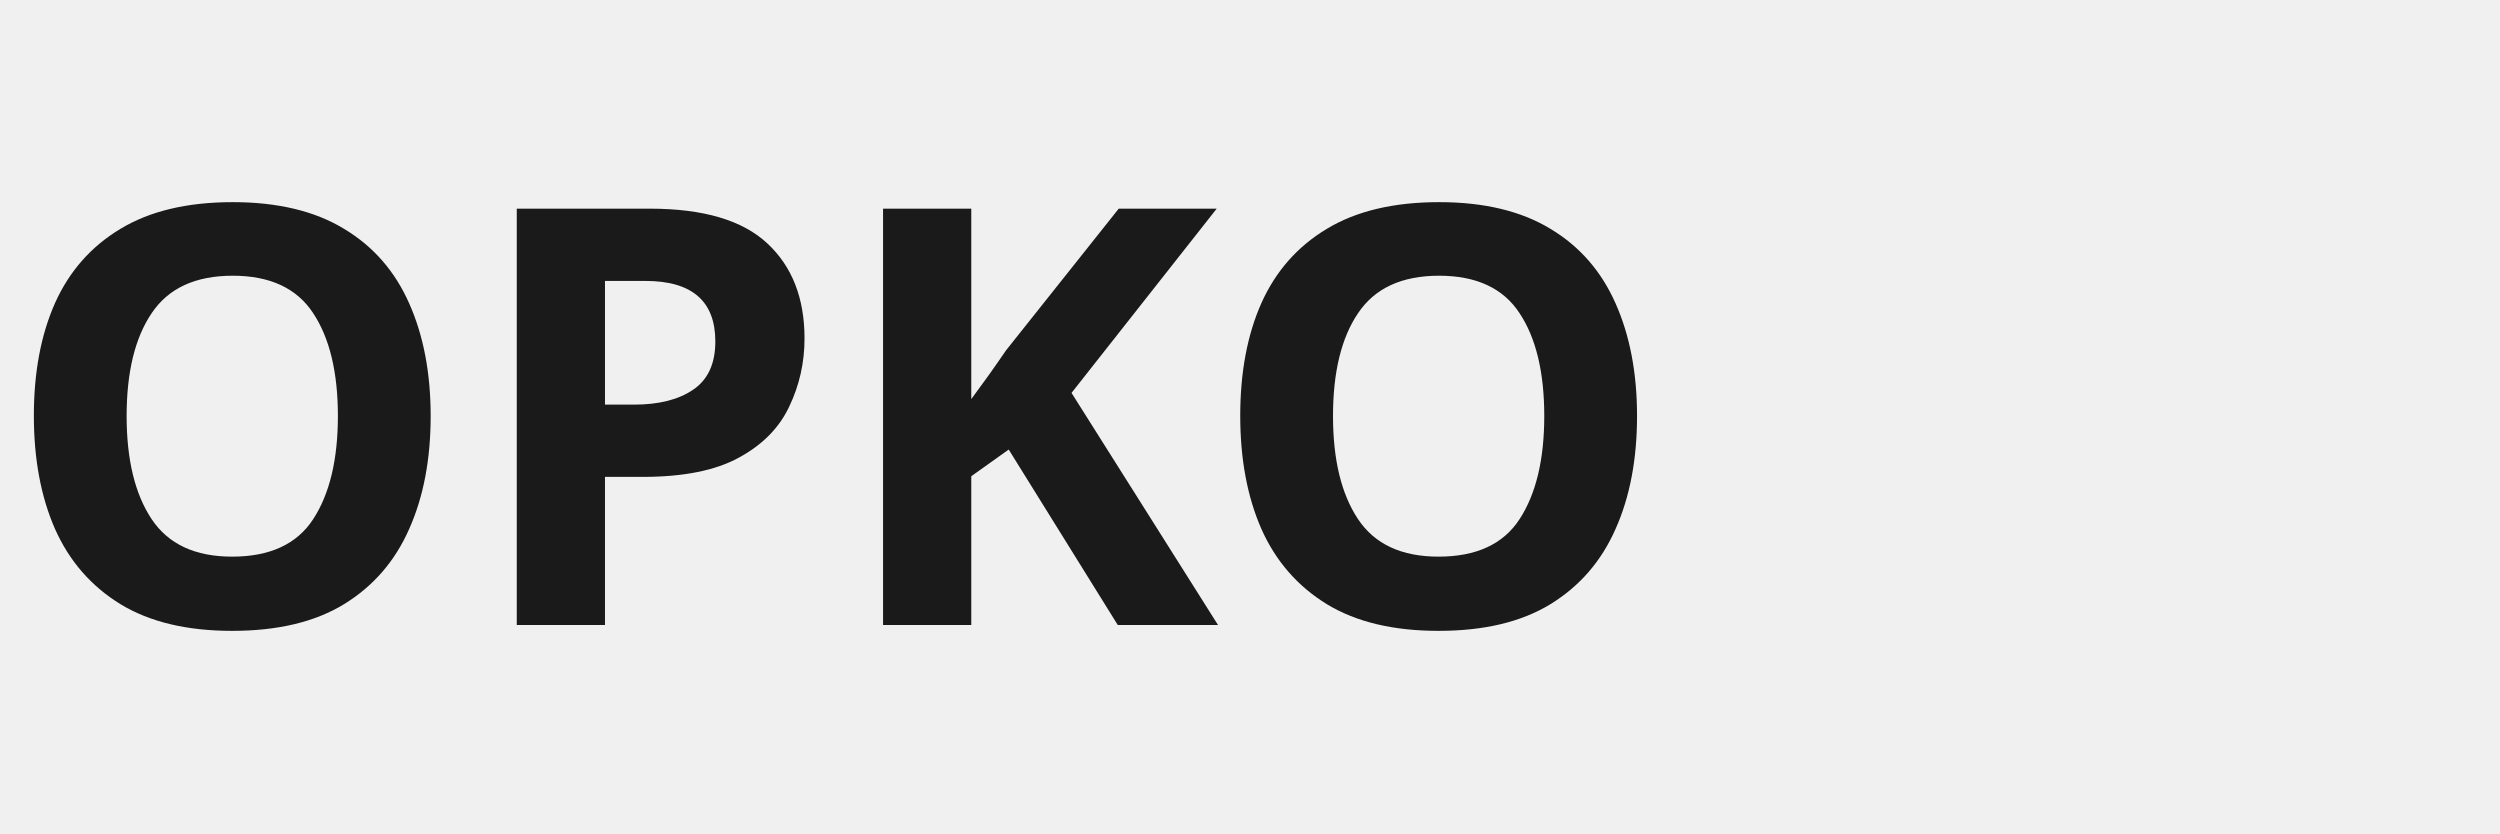
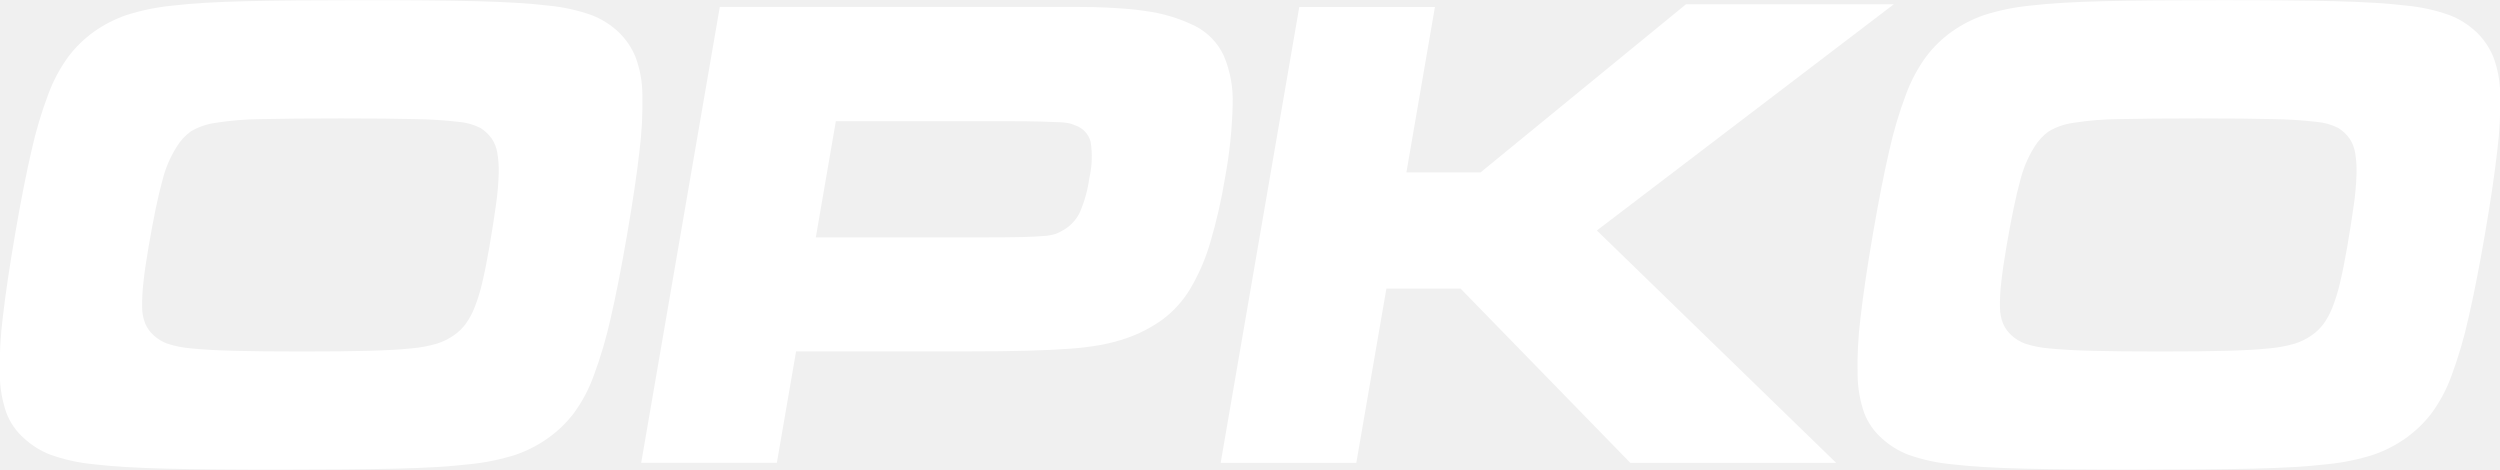
- <svg xmlns="http://www.w3.org/2000/svg" viewBox="0 0 120 40">
-   <text x="0" y="30" font-family="system-ui,sans-serif" font-size="28" font-weight="700" fill="#1A1A1A">OPKO</text>
+ <svg xmlns="http://www.w3.org/2000/svg" id="header-logo.png_header-logo.svg" data-name="header-logo.png, header-logo.svg" width="149" height="28" viewBox="0 0 149 28">
+   <path fill="#FFF" d="M253.285,52.61a6.438,6.438,0,0,0-.427-2.261,4.348,4.348,0,0,0-1.022-1.466,4.947,4.947,0,0,0-1.565-.977,10.671,10.671,0,0,0-2.569-.57q-1.659-.2-4.316-0.265t-6.84-.061q-4.182,0-6.861.061t-4.407.265a13.253,13.253,0,0,0-2.768.57,7.694,7.694,0,0,0-1.9.977,7.051,7.051,0,0,0-1.531,1.487,9.207,9.207,0,0,0-1.2,2.24,24.728,24.728,0,0,0-1,3.361q-0.464,2-.955,4.847-0.519,3.015-.755,5.071a23.208,23.208,0,0,0-.179,3.462,7.057,7.057,0,0,0,.4,2.281,3.849,3.849,0,0,0,1.038,1.487,4.949,4.949,0,0,0,1.563.977,10.679,10.679,0,0,0,2.571.571q1.657,0.2,4.356.265t6.88,0.061q4.1,0,6.781-.061t4.407-.265a13.2,13.2,0,0,0,2.767-.571,7.664,7.664,0,0,0,1.9-.977,7.2,7.2,0,0,0,1.528-1.467,8.887,8.887,0,0,0,1.206-2.261A26.152,26.152,0,0,0,251.4,65.95q0.47-2.036.976-4.97t0.734-4.949A23.085,23.085,0,0,0,253.285,52.61Zm-8.719,6.558q-0.147,1.08-.406,2.587-0.21,1.222-.421,2.1a10.509,10.509,0,0,1-.452,1.466,4.49,4.49,0,0,1-.528.978,2.94,2.94,0,0,1-.693.673,3.684,3.684,0,0,1-1.024.509,7.9,7.9,0,0,1-1.542.285q-0.974.1-2.514,0.142t-3.97.041q-2.511,0-4.076-.041t-2.524-.142a6.185,6.185,0,0,1-1.445-.285,2.429,2.429,0,0,1-.828-0.509,1.993,1.993,0,0,1-.481-0.673,2.6,2.6,0,0,1-.191-0.978,11.424,11.424,0,0,1,.074-1.466q0.092-.876.309-2.139,0.448-2.606.817-3.93a6.853,6.853,0,0,1,.846-2.017,3.147,3.147,0,0,1,.858-0.937,3.919,3.919,0,0,1,1.462-.509,18.222,18.222,0,0,1,2.747-.224q1.76-.04,4.747-0.041,2.787,0,4.434.041a25.3,25.3,0,0,1,2.561.163,3.535,3.535,0,0,1,1.311.366,2.363,2.363,0,0,1,.684.652,2.162,2.162,0,0,1,.317.815,6.186,6.186,0,0,1,.085,1.242A15.952,15.952,0,0,1,244.566,59.168Zm43.9-5.948a6.766,6.766,0,0,0-.533-2.912,3.778,3.778,0,0,0-1.69-1.751,9.513,9.513,0,0,0-2.972-.9c-0.362-.054-0.7-0.1-1.015-0.122s-0.72-.054-1.22-0.081-1.135-.041-1.905-0.041H257.9l-4.685,27.169h8.086l1.145-6.639h10.2q2.151,0,3.631-.041t2.531-.122a17.087,17.087,0,0,0,1.81-.224,10.7,10.7,0,0,0,1.482-.387,8.34,8.34,0,0,0,2.208-1.14,6.38,6.38,0,0,0,1.627-1.813,11.875,11.875,0,0,0,1.187-2.729,31.725,31.725,0,0,0,.89-3.89A27.29,27.29,0,0,0,288.468,53.221ZM279.926,57.6a7.832,7.832,0,0,1-.577,2.077A2.441,2.441,0,0,1,278.4,60.7a2.647,2.647,0,0,1-.5.245,3.052,3.052,0,0,1-.7.122q-0.465.041-1.265,0.061t-2.194.02H263.623l1.194-6.925h10.117q1.314,0,2.067.021c0.5,0.014.885,0.027,1.148,0.041a3.585,3.585,0,0,1,.567.061,2.142,2.142,0,0,1,.357.122,1.4,1.4,0,0,1,.927.978A5.6,5.6,0,0,1,279.926,57.6Zm47.947-10.347H315.486L303.243,57.274h-4.421l1.7-9.858h-8.085l-4.685,27.169h8.085L297.629,64.2h4.421l10.118,10.387h12.268L310.174,60.737Zm36.138,5.357a6.441,6.441,0,0,0-.426-2.261,4.362,4.362,0,0,0-1.022-1.466A4.958,4.958,0,0,0,361,47.905a10.681,10.681,0,0,0-2.57-.57q-1.658-.2-4.315-0.265t-6.841-.061q-4.182,0-6.86.061T336,47.335a13.256,13.256,0,0,0-2.767.57,7.7,7.7,0,0,0-1.9.977,7.051,7.051,0,0,0-1.531,1.487,9.241,9.241,0,0,0-1.2,2.24,24.74,24.74,0,0,0-1,3.361q-0.464,2-.955,4.847-0.52,3.015-.755,5.071a23.074,23.074,0,0,0-.179,3.462,7.087,7.087,0,0,0,.4,2.281,3.849,3.849,0,0,0,1.038,1.487,4.965,4.965,0,0,0,1.564.977,10.658,10.658,0,0,0,2.57.571q1.659,0.2,4.356.265t6.88,0.061q4.1,0,6.782-.061t4.407-.265a13.21,13.21,0,0,0,2.767-.571,7.717,7.717,0,0,0,1.9-.977,7.222,7.222,0,0,0,1.528-1.467,8.918,8.918,0,0,0,1.206-2.261,26.012,26.012,0,0,0,1.011-3.442q0.471-2.036.977-4.97t0.733-4.949A23.085,23.085,0,0,0,364.011,52.61Zm-8.718,6.558q-0.147,1.08-.406,2.587-0.212,1.222-.422,2.1a10.376,10.376,0,0,1-.452,1.466,4.448,4.448,0,0,1-.527.978,2.959,2.959,0,0,1-.693.673,3.7,3.7,0,0,1-1.024.509,7.9,7.9,0,0,1-1.543.285q-0.974.1-2.514,0.142t-3.97.041q-2.51,0-4.076-.041t-2.524-.142a6.175,6.175,0,0,1-1.444-.285,2.41,2.41,0,0,1-.828-0.509,2,2,0,0,1-.482-0.673,2.6,2.6,0,0,1-.19-0.978,11.07,11.07,0,0,1,.074-1.466q0.092-.876.309-2.139,0.448-2.606.817-3.93a6.882,6.882,0,0,1,.845-2.017,3.137,3.137,0,0,1,.859-0.937,3.912,3.912,0,0,1,1.462-.509,18.207,18.207,0,0,1,2.746-.224q1.761-.04,4.748-0.041,2.787,0,4.434.041a25.252,25.252,0,0,1,2.56.163,3.529,3.529,0,0,1,1.311.366,2.367,2.367,0,0,1,.685.652,2.162,2.162,0,0,1,.317.815,6.2,6.2,0,0,1,.084,1.242A15.7,15.7,0,0,1,355.293,59.168Z" transform="translate(-215 -47)" />
</svg>
